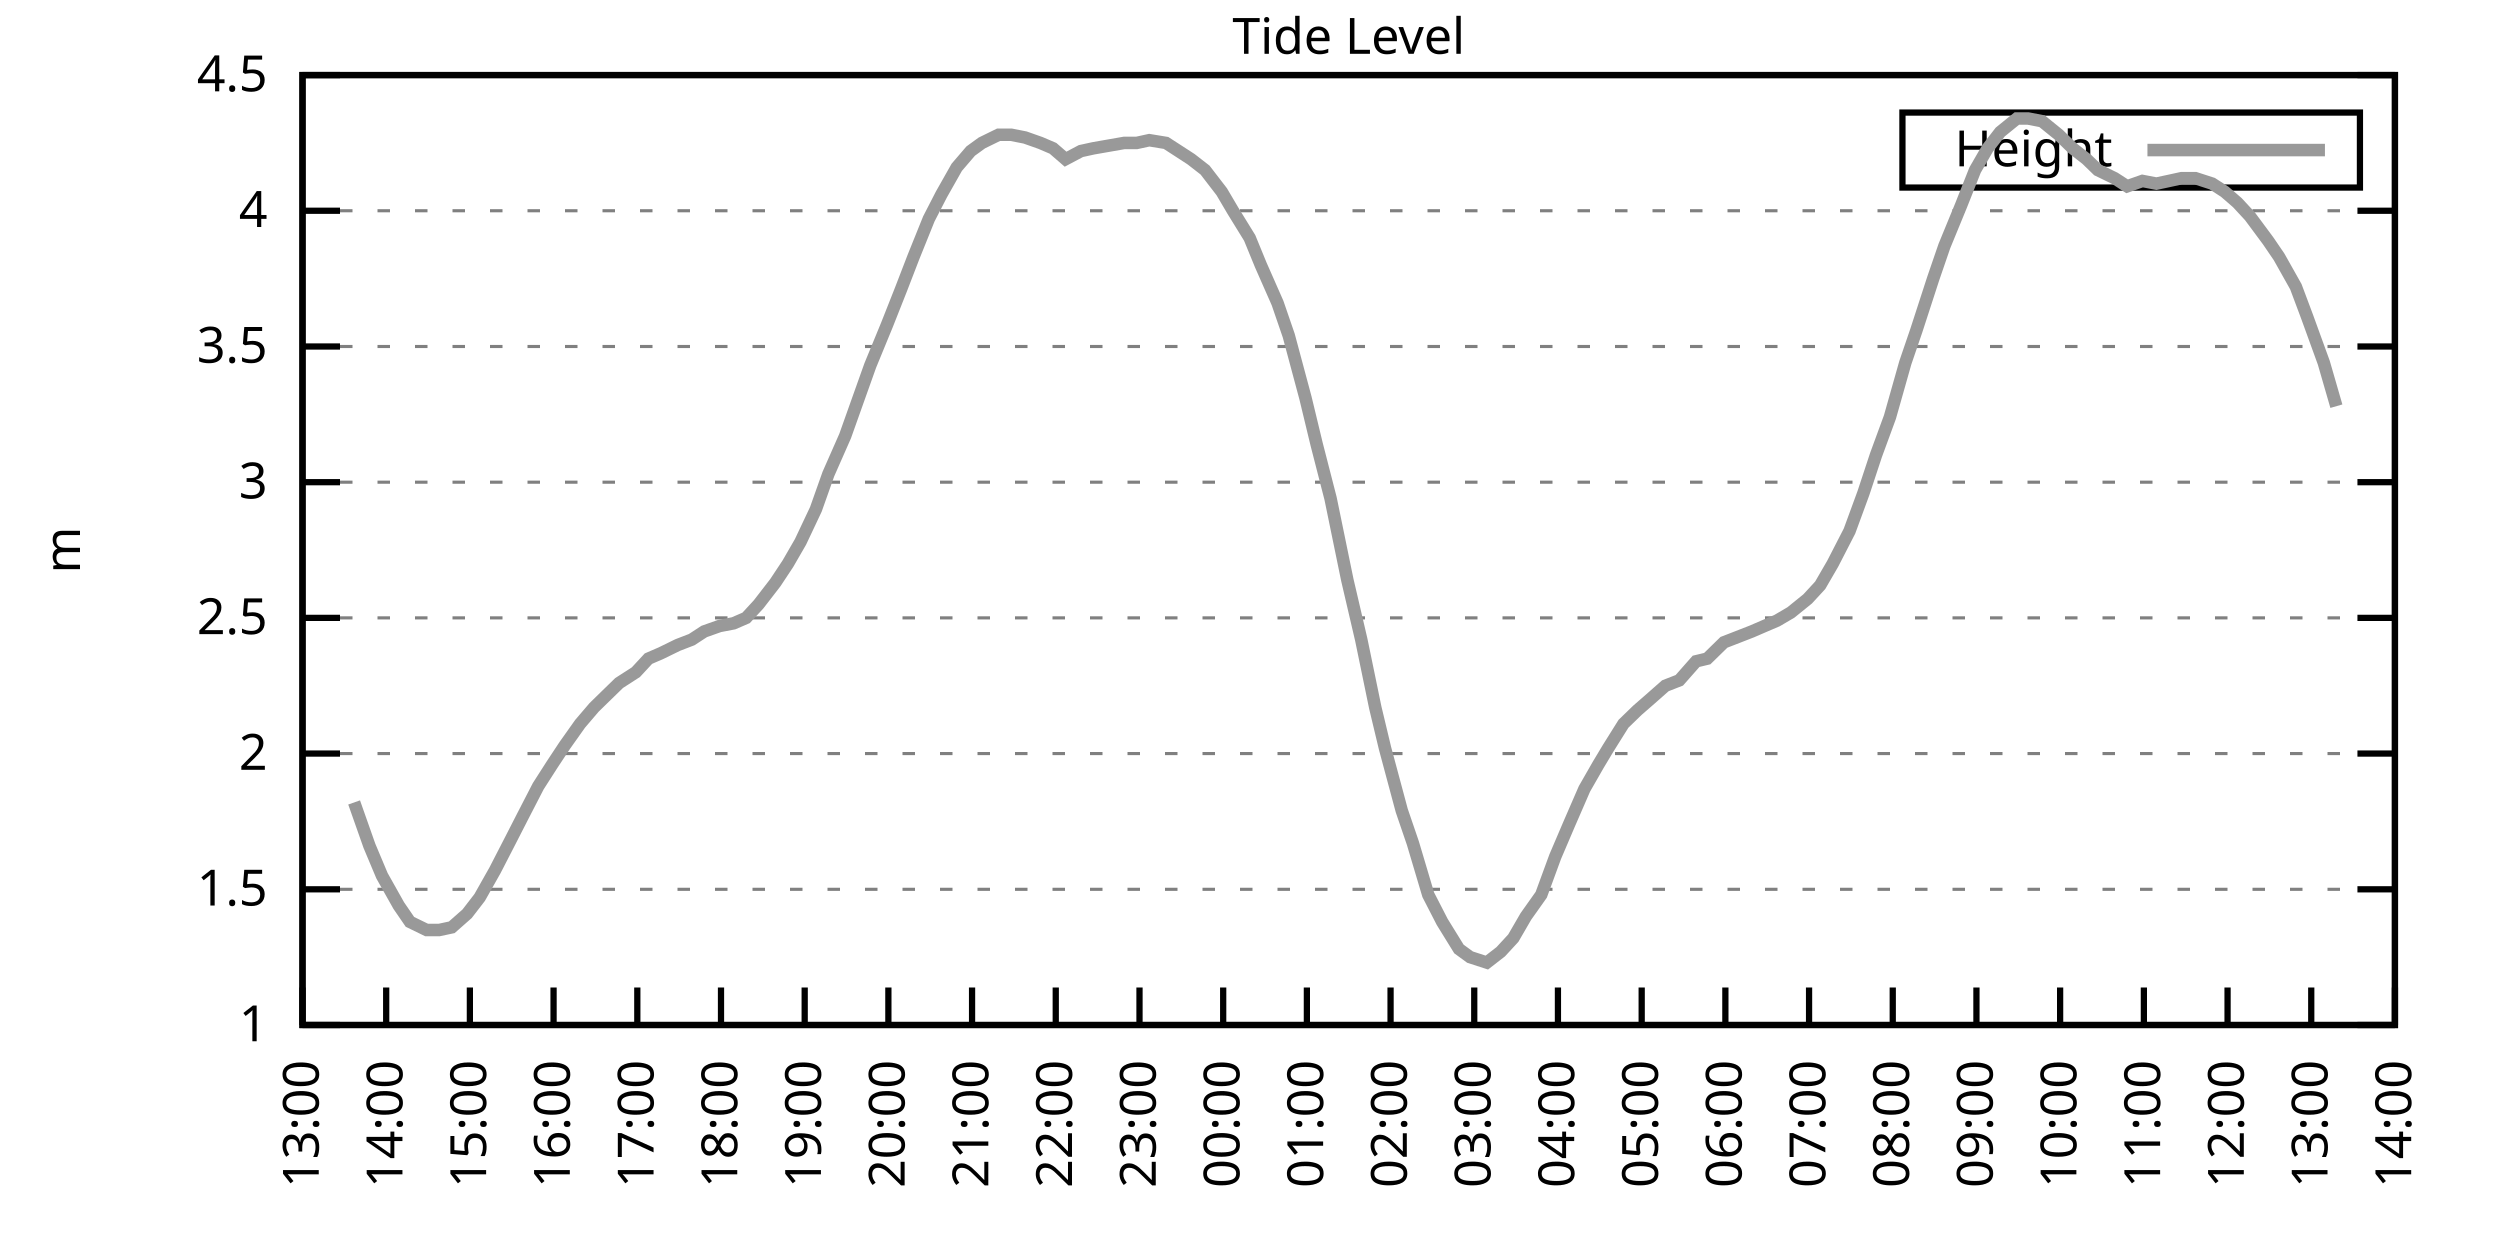
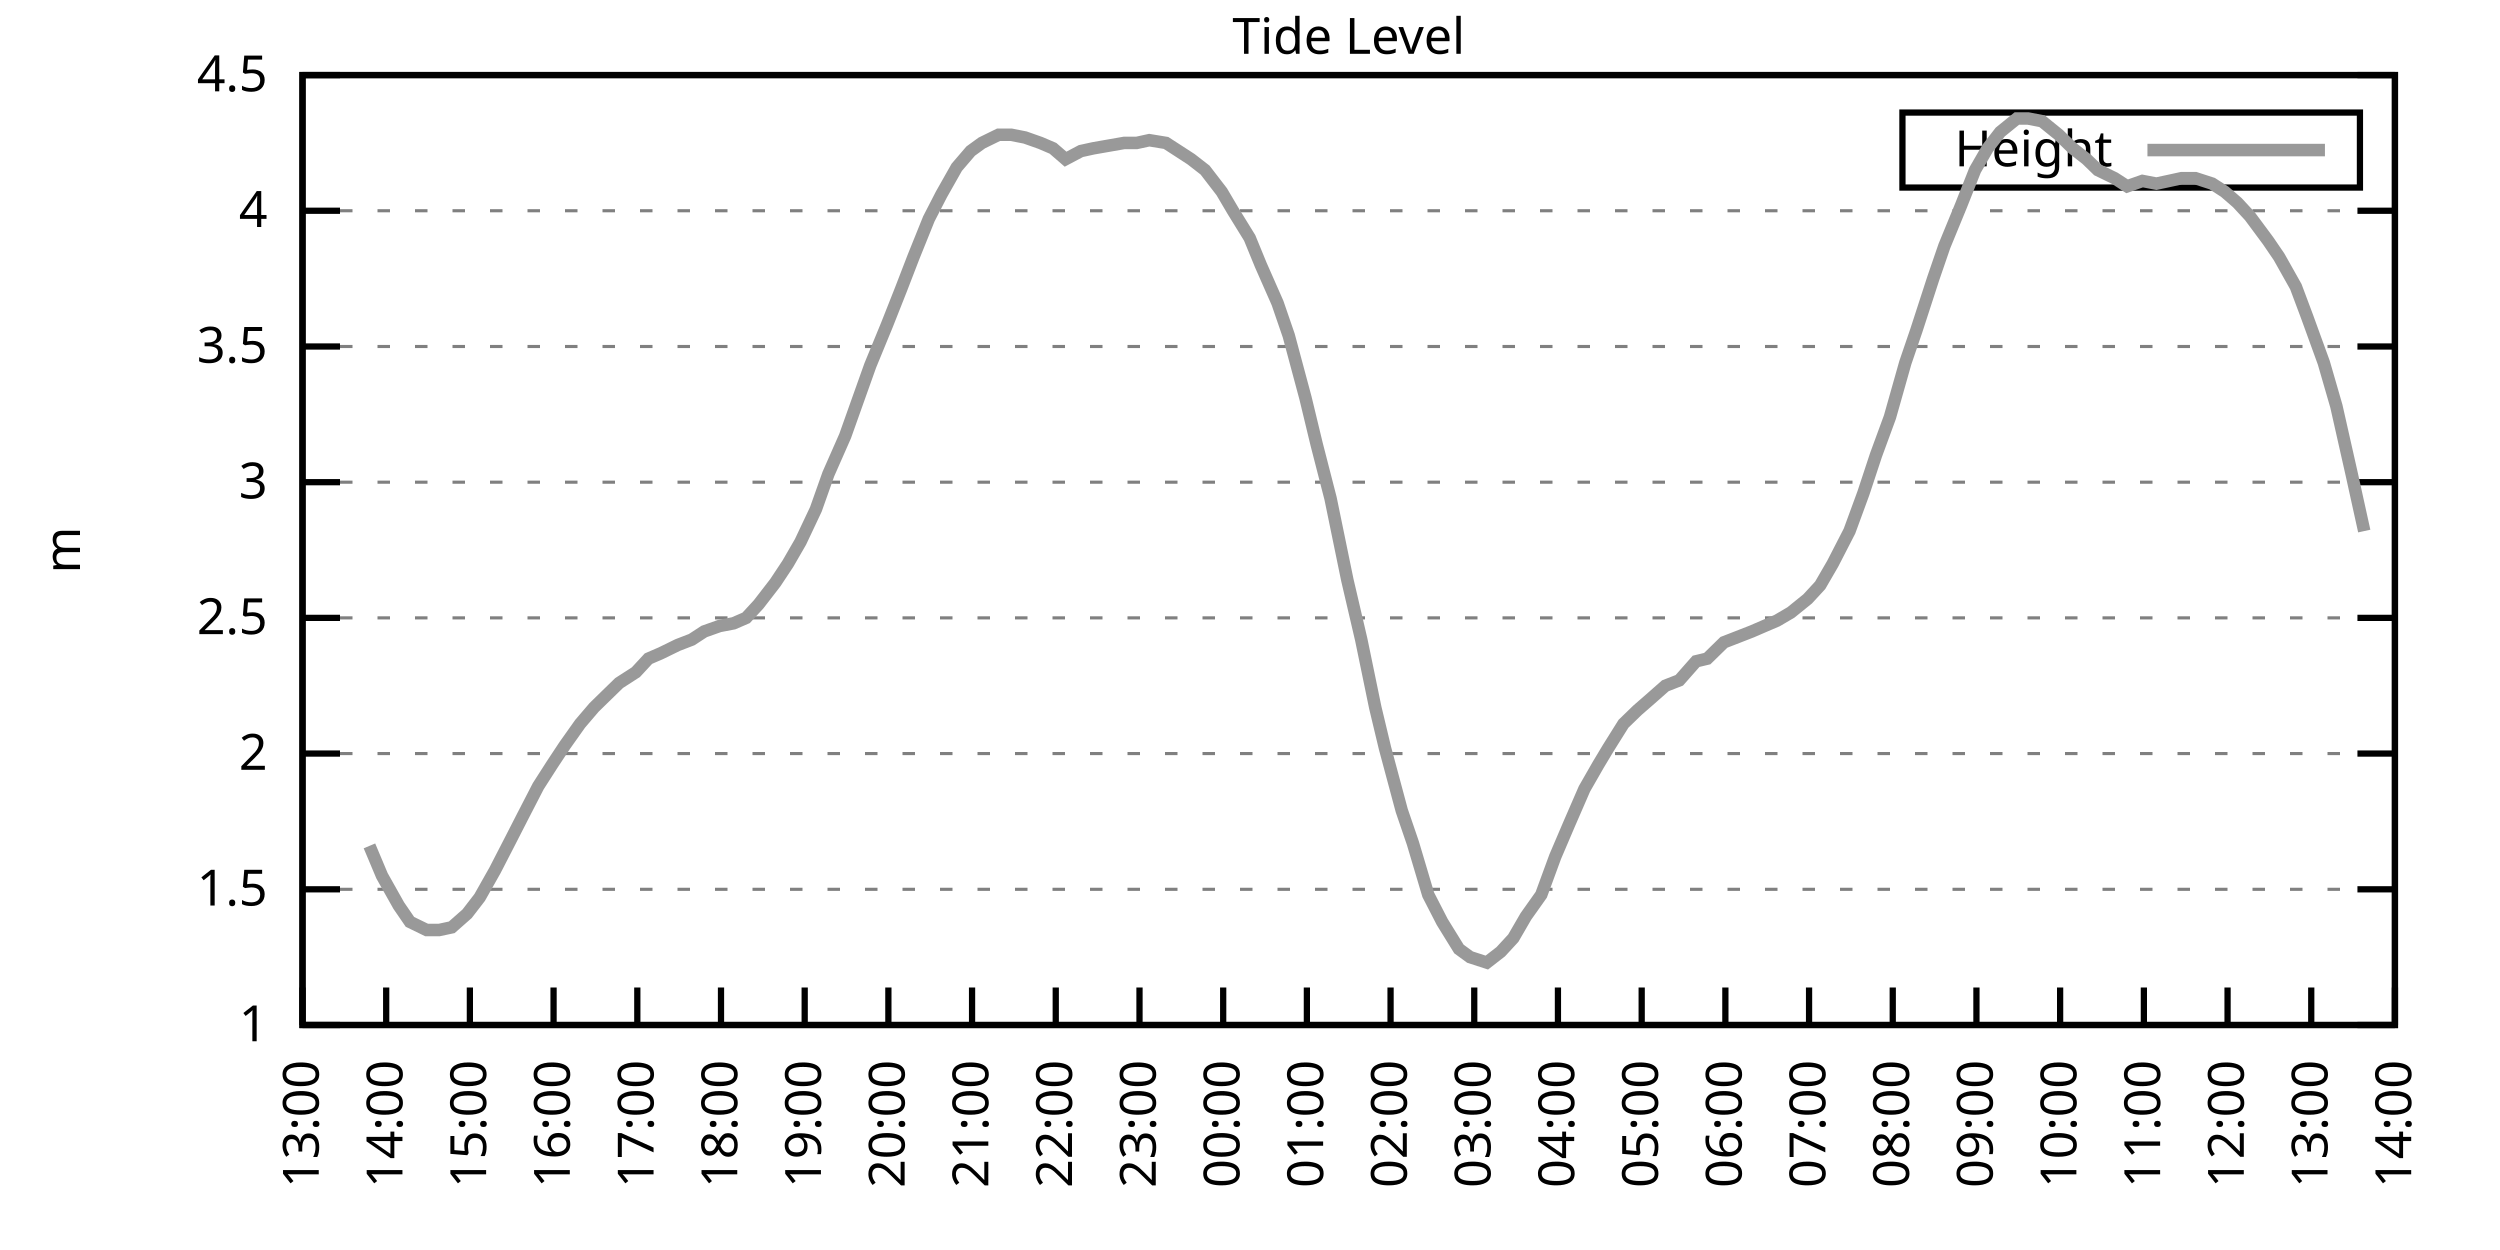
<svg xmlns="http://www.w3.org/2000/svg" xmlns:xlink="http://www.w3.org/1999/xlink" width="400" height="200" viewBox="0 0 400 200">
  <g id="gnuplot_canvas">
    <rect x="0" y="0" width="400" height="200" fill="none" />
    <defs>
      <circle id="gpDot" r="0.5" stroke-width="0.5" stroke="currentColor" />
      <path id="gpPt0" stroke-width="0.333" stroke="currentColor" d="M-1,0 h2 M0,-1 v2" />
      <path id="gpPt1" stroke-width="0.333" stroke="currentColor" d="M-1,-1 L1,1 M1,-1 L-1,1" />
      <path id="gpPt2" stroke-width="0.333" stroke="currentColor" d="M-1,0 L1,0 M0,-1 L0,1 M-1,-1 L1,1 M-1,1 L1,-1" />
      <rect id="gpPt3" stroke-width="0.333" stroke="currentColor" x="-1" y="-1" width="2" height="2" />
      <rect id="gpPt4" stroke-width="0.333" stroke="currentColor" fill="currentColor" x="-1" y="-1" width="2" height="2" />
      <circle id="gpPt5" stroke-width="0.333" stroke="currentColor" cx="0" cy="0" r="1" />
      <use xlink:href="#gpPt5" id="gpPt6" fill="currentColor" stroke="none" />
      <path id="gpPt7" stroke-width="0.333" stroke="currentColor" d="M0,-1.33 L-1.33,0.67 L1.33,0.67 z" />
      <use xlink:href="#gpPt7" id="gpPt8" fill="currentColor" stroke="none" />
      <use xlink:href="#gpPt7" id="gpPt9" stroke="currentColor" transform="rotate(180)" />
      <use xlink:href="#gpPt9" id="gpPt10" fill="currentColor" stroke="none" />
      <use xlink:href="#gpPt3" id="gpPt11" stroke="currentColor" transform="rotate(45)" />
      <use xlink:href="#gpPt11" id="gpPt12" fill="currentColor" stroke="none" />
      <path id="gpPt13" stroke-width="0.333" stroke="currentColor" d="M0,1.330 L1.265,0.411 L0.782,-1.067 L-0.782,-1.076 L-1.265,0.411 z" />
      <use xlink:href="#gpPt13" id="gpPt14" fill="currentColor" stroke="none" />
      <filter id="textbox" filterUnits="objectBoundingBox" x="0" y="0" height="1" width="1">
        <feFlood flood-color="white" flood-opacity="1" result="bgnd" />
        <feComposite in="SourceGraphic" in2="bgnd" operator="atop" />
      </filter>
      <filter id="greybox" filterUnits="objectBoundingBox" x="0" y="0" height="1" width="1">
        <feFlood flood-color="lightgrey" flood-opacity="1" result="grey" />
        <feComposite in="SourceGraphic" in2="grey" operator="atop" />
      </filter>
    </defs>
    <g fill="none" color="white" stroke="currentColor" stroke-width="1.00" stroke-linecap="butt" stroke-linejoin="miter">
</g>
    <g fill="none" color="black" stroke="currentColor" stroke-width="1.00" stroke-linecap="butt" stroke-linejoin="miter">
      <g stroke="none" shape-rendering="crispEdges">
        <polygon fill="rgb(255, 255, 255)" points="48.40,164.00 383.18,164.00 383.18,12.02 48.40,12.02 " />
      </g>
    </g>
    <g fill="none" color="black" stroke="currentColor" stroke-width="1.00" stroke-linecap="butt" stroke-linejoin="miter">
</g>
    <g fill="none" color="black" stroke="black" stroke-width="0.50" stroke-linecap="butt" stroke-linejoin="miter">
</g>
    <g fill="none" color="gray" stroke="currentColor" stroke-width="0.50" stroke-linecap="butt" stroke-linejoin="miter">
      <path stroke="gray" stroke-dasharray="2,4" class="gridline" d="M48.40,164.00 L383.19,164.00  " />
    </g>
    <g fill="none" color="gray" stroke="gray" stroke-width="1.00" stroke-linecap="butt" stroke-linejoin="miter">
</g>
    <g fill="none" color="black" stroke="currentColor" stroke-width="1.00" stroke-linecap="butt" stroke-linejoin="miter">
      <path stroke="black" d="M48.40,164.00 L54.40,164.00 M383.19,164.00 L377.19,164.00  " />
      <g transform="translate(42.80,166.60)" stroke="none" fill="black" font-family="Sans" font-size="8.00" text-anchor="end">
        <text>
          <tspan font-family="Sans"> 1</tspan>
        </text>
      </g>
    </g>
    <g fill="none" color="black" stroke="currentColor" stroke-width="1.00" stroke-linecap="butt" stroke-linejoin="miter">
</g>
    <g fill="none" color="black" stroke="black" stroke-width="0.50" stroke-linecap="butt" stroke-linejoin="miter">
</g>
    <g fill="none" color="gray" stroke="currentColor" stroke-width="0.50" stroke-linecap="butt" stroke-linejoin="miter">
      <path stroke="gray" stroke-dasharray="2,4" class="gridline" d="M48.40,142.29 L383.19,142.29  " />
    </g>
    <g fill="none" color="gray" stroke="gray" stroke-width="1.00" stroke-linecap="butt" stroke-linejoin="miter">
</g>
    <g fill="none" color="black" stroke="currentColor" stroke-width="1.00" stroke-linecap="butt" stroke-linejoin="miter">
      <path stroke="black" d="M48.40,142.29 L54.40,142.29 M383.19,142.29 L377.19,142.29  " />
      <g transform="translate(42.80,144.89)" stroke="none" fill="black" font-family="Sans" font-size="8.00" text-anchor="end">
        <text>
          <tspan font-family="Sans"> 1.5</tspan>
        </text>
      </g>
    </g>
    <g fill="none" color="black" stroke="currentColor" stroke-width="1.00" stroke-linecap="butt" stroke-linejoin="miter">
</g>
    <g fill="none" color="black" stroke="black" stroke-width="0.50" stroke-linecap="butt" stroke-linejoin="miter">
</g>
    <g fill="none" color="gray" stroke="currentColor" stroke-width="0.50" stroke-linecap="butt" stroke-linejoin="miter">
      <path stroke="gray" stroke-dasharray="2,4" class="gridline" d="M48.40,120.57 L383.19,120.57  " />
    </g>
    <g fill="none" color="gray" stroke="gray" stroke-width="1.00" stroke-linecap="butt" stroke-linejoin="miter">
</g>
    <g fill="none" color="black" stroke="currentColor" stroke-width="1.00" stroke-linecap="butt" stroke-linejoin="miter">
      <path stroke="black" d="M48.40,120.57 L54.40,120.57 M383.19,120.57 L377.19,120.57  " />
      <g transform="translate(42.80,123.17)" stroke="none" fill="black" font-family="Sans" font-size="8.00" text-anchor="end">
        <text>
          <tspan font-family="Sans"> 2</tspan>
        </text>
      </g>
    </g>
    <g fill="none" color="black" stroke="currentColor" stroke-width="1.00" stroke-linecap="butt" stroke-linejoin="miter">
</g>
    <g fill="none" color="black" stroke="black" stroke-width="0.50" stroke-linecap="butt" stroke-linejoin="miter">
</g>
    <g fill="none" color="gray" stroke="currentColor" stroke-width="0.50" stroke-linecap="butt" stroke-linejoin="miter">
      <path stroke="gray" stroke-dasharray="2,4" class="gridline" d="M48.40,98.86 L383.19,98.86  " />
    </g>
    <g fill="none" color="gray" stroke="gray" stroke-width="1.00" stroke-linecap="butt" stroke-linejoin="miter">
</g>
    <g fill="none" color="black" stroke="currentColor" stroke-width="1.00" stroke-linecap="butt" stroke-linejoin="miter">
      <path stroke="black" d="M48.40,98.86 L54.40,98.86 M383.19,98.86 L377.19,98.86  " />
      <g transform="translate(42.80,101.46)" stroke="none" fill="black" font-family="Sans" font-size="8.00" text-anchor="end">
        <text>
          <tspan font-family="Sans"> 2.5</tspan>
        </text>
      </g>
    </g>
    <g fill="none" color="black" stroke="currentColor" stroke-width="1.00" stroke-linecap="butt" stroke-linejoin="miter">
</g>
    <g fill="none" color="black" stroke="black" stroke-width="0.50" stroke-linecap="butt" stroke-linejoin="miter">
</g>
    <g fill="none" color="gray" stroke="currentColor" stroke-width="0.50" stroke-linecap="butt" stroke-linejoin="miter">
      <path stroke="gray" stroke-dasharray="2,4" class="gridline" d="M48.40,77.15 L383.19,77.15  " />
    </g>
    <g fill="none" color="gray" stroke="gray" stroke-width="1.00" stroke-linecap="butt" stroke-linejoin="miter">
</g>
    <g fill="none" color="black" stroke="currentColor" stroke-width="1.00" stroke-linecap="butt" stroke-linejoin="miter">
      <path stroke="black" d="M48.40,77.15 L54.40,77.15 M383.19,77.15 L377.19,77.15  " />
      <g transform="translate(42.80,79.75)" stroke="none" fill="black" font-family="Sans" font-size="8.00" text-anchor="end">
        <text>
          <tspan font-family="Sans"> 3</tspan>
        </text>
      </g>
    </g>
    <g fill="none" color="black" stroke="currentColor" stroke-width="1.00" stroke-linecap="butt" stroke-linejoin="miter">
</g>
    <g fill="none" color="black" stroke="black" stroke-width="0.50" stroke-linecap="butt" stroke-linejoin="miter">
</g>
    <g fill="none" color="gray" stroke="currentColor" stroke-width="0.50" stroke-linecap="butt" stroke-linejoin="miter">
      <path stroke="gray" stroke-dasharray="2,4" class="gridline" d="M48.40,55.44 L383.19,55.44  " />
    </g>
    <g fill="none" color="gray" stroke="gray" stroke-width="1.00" stroke-linecap="butt" stroke-linejoin="miter">
</g>
    <g fill="none" color="black" stroke="currentColor" stroke-width="1.00" stroke-linecap="butt" stroke-linejoin="miter">
      <path stroke="black" d="M48.40,55.44 L54.40,55.44 M383.19,55.44 L377.19,55.44  " />
      <g transform="translate(42.80,58.04)" stroke="none" fill="black" font-family="Sans" font-size="8.00" text-anchor="end">
        <text>
          <tspan font-family="Sans"> 3.5</tspan>
        </text>
      </g>
    </g>
    <g fill="none" color="black" stroke="currentColor" stroke-width="1.00" stroke-linecap="butt" stroke-linejoin="miter">
</g>
    <g fill="none" color="black" stroke="black" stroke-width="0.50" stroke-linecap="butt" stroke-linejoin="miter">
</g>
    <g fill="none" color="gray" stroke="currentColor" stroke-width="0.50" stroke-linecap="butt" stroke-linejoin="miter">
      <path stroke="gray" stroke-dasharray="2,4" class="gridline" d="M48.40,33.72 L383.19,33.72  " />
    </g>
    <g fill="none" color="gray" stroke="gray" stroke-width="1.00" stroke-linecap="butt" stroke-linejoin="miter">
</g>
    <g fill="none" color="black" stroke="currentColor" stroke-width="1.00" stroke-linecap="butt" stroke-linejoin="miter">
      <path stroke="black" d="M48.40,33.72 L54.40,33.72 M383.19,33.72 L377.19,33.72  " />
      <g transform="translate(42.80,36.32)" stroke="none" fill="black" font-family="Sans" font-size="8.00" text-anchor="end">
        <text>
          <tspan font-family="Sans"> 4</tspan>
        </text>
      </g>
    </g>
    <g fill="none" color="black" stroke="currentColor" stroke-width="1.00" stroke-linecap="butt" stroke-linejoin="miter">
</g>
    <g fill="none" color="black" stroke="black" stroke-width="0.50" stroke-linecap="butt" stroke-linejoin="miter">
</g>
    <g fill="none" color="gray" stroke="currentColor" stroke-width="0.50" stroke-linecap="butt" stroke-linejoin="miter">
      <path stroke="gray" stroke-dasharray="2,4" class="gridline" d="M48.40,12.01 L383.19,12.01  " />
    </g>
    <g fill="none" color="gray" stroke="gray" stroke-width="1.00" stroke-linecap="butt" stroke-linejoin="miter">
</g>
    <g fill="none" color="black" stroke="currentColor" stroke-width="1.00" stroke-linecap="butt" stroke-linejoin="miter">
      <path stroke="black" d="M48.40,12.01 L54.40,12.01 M383.19,12.01 L377.19,12.01  " />
      <g transform="translate(42.80,14.61)" stroke="none" fill="black" font-family="Sans" font-size="8.00" text-anchor="end">
        <text>
          <tspan font-family="Sans"> 4.5</tspan>
        </text>
      </g>
    </g>
    <g fill="none" color="black" stroke="currentColor" stroke-width="1.00" stroke-linecap="butt" stroke-linejoin="miter">
      <path stroke="black" d="M48.40,164.00 L48.40,158.00  " />
      <g transform="translate(51.00,169.60) rotate(270.00)" stroke="none" fill="black" font-family="Sans" font-size="8.00" text-anchor="end">
        <text>
          <tspan font-family="Sans">13:00</tspan>
        </text>
      </g>
    </g>
    <g fill="none" color="black" stroke="currentColor" stroke-width="1.00" stroke-linecap="butt" stroke-linejoin="miter">
      <path stroke="black" d="M61.79,164.00 L61.79,158.00  " />
      <g transform="translate(64.39,169.60) rotate(270.00)" stroke="none" fill="black" font-family="Sans" font-size="8.00" text-anchor="end">
        <text>
          <tspan font-family="Sans">14:00</tspan>
        </text>
      </g>
    </g>
    <g fill="none" color="black" stroke="currentColor" stroke-width="1.00" stroke-linecap="butt" stroke-linejoin="miter">
      <path stroke="black" d="M75.18,164.00 L75.18,158.00  " />
      <g transform="translate(77.78,169.60) rotate(270.00)" stroke="none" fill="black" font-family="Sans" font-size="8.00" text-anchor="end">
        <text>
          <tspan font-family="Sans">15:00</tspan>
        </text>
      </g>
    </g>
    <g fill="none" color="black" stroke="currentColor" stroke-width="1.00" stroke-linecap="butt" stroke-linejoin="miter">
      <path stroke="black" d="M88.57,164.00 L88.57,158.00  " />
      <g transform="translate(91.17,169.60) rotate(270.00)" stroke="none" fill="black" font-family="Sans" font-size="8.00" text-anchor="end">
        <text>
          <tspan font-family="Sans">16:00</tspan>
        </text>
      </g>
    </g>
    <g fill="none" color="black" stroke="currentColor" stroke-width="1.00" stroke-linecap="butt" stroke-linejoin="miter">
      <path stroke="black" d="M101.97,164.00 L101.97,158.00  " />
      <g transform="translate(104.57,169.60) rotate(270.00)" stroke="none" fill="black" font-family="Sans" font-size="8.00" text-anchor="end">
        <text>
          <tspan font-family="Sans">17:00</tspan>
        </text>
      </g>
    </g>
    <g fill="none" color="black" stroke="currentColor" stroke-width="1.00" stroke-linecap="butt" stroke-linejoin="miter">
      <path stroke="black" d="M115.36,164.00 L115.36,158.00  " />
      <g transform="translate(117.96,169.60) rotate(270.00)" stroke="none" fill="black" font-family="Sans" font-size="8.00" text-anchor="end">
        <text>
          <tspan font-family="Sans">18:00</tspan>
        </text>
      </g>
    </g>
    <g fill="none" color="black" stroke="currentColor" stroke-width="1.00" stroke-linecap="butt" stroke-linejoin="miter">
      <path stroke="black" d="M128.75,164.00 L128.75,158.00  " />
      <g transform="translate(131.35,169.60) rotate(270.00)" stroke="none" fill="black" font-family="Sans" font-size="8.00" text-anchor="end">
        <text>
          <tspan font-family="Sans">19:00</tspan>
        </text>
      </g>
    </g>
    <g fill="none" color="black" stroke="currentColor" stroke-width="1.00" stroke-linecap="butt" stroke-linejoin="miter">
      <path stroke="black" d="M142.14,164.00 L142.14,158.00  " />
      <g transform="translate(144.74,169.60) rotate(270.00)" stroke="none" fill="black" font-family="Sans" font-size="8.00" text-anchor="end">
        <text>
          <tspan font-family="Sans">20:00</tspan>
        </text>
      </g>
    </g>
    <g fill="none" color="black" stroke="currentColor" stroke-width="1.00" stroke-linecap="butt" stroke-linejoin="miter">
      <path stroke="black" d="M155.53,164.00 L155.53,158.00  " />
      <g transform="translate(158.13,169.60) rotate(270.00)" stroke="none" fill="black" font-family="Sans" font-size="8.00" text-anchor="end">
        <text>
          <tspan font-family="Sans">21:00</tspan>
        </text>
      </g>
    </g>
    <g fill="none" color="black" stroke="currentColor" stroke-width="1.00" stroke-linecap="butt" stroke-linejoin="miter">
      <path stroke="black" d="M168.92,164.00 L168.92,158.00  " />
      <g transform="translate(171.52,169.60) rotate(270.00)" stroke="none" fill="black" font-family="Sans" font-size="8.00" text-anchor="end">
        <text>
          <tspan font-family="Sans">22:00</tspan>
        </text>
      </g>
    </g>
    <g fill="none" color="black" stroke="currentColor" stroke-width="1.00" stroke-linecap="butt" stroke-linejoin="miter">
      <path stroke="black" d="M182.32,164.00 L182.32,158.00  " />
      <g transform="translate(184.92,169.60) rotate(270.00)" stroke="none" fill="black" font-family="Sans" font-size="8.00" text-anchor="end">
        <text>
          <tspan font-family="Sans">23:00</tspan>
        </text>
      </g>
    </g>
    <g fill="none" color="black" stroke="currentColor" stroke-width="1.00" stroke-linecap="butt" stroke-linejoin="miter">
      <path stroke="black" d="M195.71,164.00 L195.71,158.00  " />
      <g transform="translate(198.31,169.60) rotate(270.00)" stroke="none" fill="black" font-family="Sans" font-size="8.00" text-anchor="end">
        <text>
          <tspan font-family="Sans">00:00</tspan>
        </text>
      </g>
    </g>
    <g fill="none" color="black" stroke="currentColor" stroke-width="1.00" stroke-linecap="butt" stroke-linejoin="miter">
      <path stroke="black" d="M209.10,164.00 L209.10,158.00  " />
      <g transform="translate(211.70,169.60) rotate(270.00)" stroke="none" fill="black" font-family="Sans" font-size="8.00" text-anchor="end">
        <text>
          <tspan font-family="Sans">01:00</tspan>
        </text>
      </g>
    </g>
    <g fill="none" color="black" stroke="currentColor" stroke-width="1.00" stroke-linecap="butt" stroke-linejoin="miter">
      <path stroke="black" d="M222.49,164.00 L222.49,158.00  " />
      <g transform="translate(225.09,169.60) rotate(270.00)" stroke="none" fill="black" font-family="Sans" font-size="8.00" text-anchor="end">
        <text>
          <tspan font-family="Sans">02:00</tspan>
        </text>
      </g>
    </g>
    <g fill="none" color="black" stroke="currentColor" stroke-width="1.00" stroke-linecap="butt" stroke-linejoin="miter">
      <path stroke="black" d="M235.88,164.00 L235.88,158.00  " />
      <g transform="translate(238.48,169.60) rotate(270.00)" stroke="none" fill="black" font-family="Sans" font-size="8.00" text-anchor="end">
        <text>
          <tspan font-family="Sans">03:00</tspan>
        </text>
      </g>
    </g>
    <g fill="none" color="black" stroke="currentColor" stroke-width="1.00" stroke-linecap="butt" stroke-linejoin="miter">
      <path stroke="black" d="M249.27,164.00 L249.27,158.00  " />
      <g transform="translate(251.87,169.60) rotate(270.00)" stroke="none" fill="black" font-family="Sans" font-size="8.00" text-anchor="end">
        <text>
          <tspan font-family="Sans">04:00</tspan>
        </text>
      </g>
    </g>
    <g fill="none" color="black" stroke="currentColor" stroke-width="1.00" stroke-linecap="butt" stroke-linejoin="miter">
      <path stroke="black" d="M262.67,164.00 L262.67,158.00  " />
      <g transform="translate(265.27,169.60) rotate(270.00)" stroke="none" fill="black" font-family="Sans" font-size="8.00" text-anchor="end">
        <text>
          <tspan font-family="Sans">05:00</tspan>
        </text>
      </g>
    </g>
    <g fill="none" color="black" stroke="currentColor" stroke-width="1.00" stroke-linecap="butt" stroke-linejoin="miter">
      <path stroke="black" d="M276.06,164.00 L276.06,158.00  " />
      <g transform="translate(278.66,169.60) rotate(270.00)" stroke="none" fill="black" font-family="Sans" font-size="8.00" text-anchor="end">
        <text>
          <tspan font-family="Sans">06:00</tspan>
        </text>
      </g>
    </g>
    <g fill="none" color="black" stroke="currentColor" stroke-width="1.00" stroke-linecap="butt" stroke-linejoin="miter">
      <path stroke="black" d="M289.45,164.00 L289.45,158.00  " />
      <g transform="translate(292.05,169.60) rotate(270.00)" stroke="none" fill="black" font-family="Sans" font-size="8.00" text-anchor="end">
        <text>
          <tspan font-family="Sans">07:00</tspan>
        </text>
      </g>
    </g>
    <g fill="none" color="black" stroke="currentColor" stroke-width="1.00" stroke-linecap="butt" stroke-linejoin="miter">
      <path stroke="black" d="M302.84,164.00 L302.84,158.00  " />
      <g transform="translate(305.44,169.60) rotate(270.00)" stroke="none" fill="black" font-family="Sans" font-size="8.00" text-anchor="end">
        <text>
          <tspan font-family="Sans">08:00</tspan>
        </text>
      </g>
    </g>
    <g fill="none" color="black" stroke="currentColor" stroke-width="1.00" stroke-linecap="butt" stroke-linejoin="miter">
      <path stroke="black" d="M316.23,164.00 L316.23,158.00  " />
      <g transform="translate(318.83,169.60) rotate(270.00)" stroke="none" fill="black" font-family="Sans" font-size="8.00" text-anchor="end">
        <text>
          <tspan font-family="Sans">09:00</tspan>
        </text>
      </g>
    </g>
    <g fill="none" color="black" stroke="currentColor" stroke-width="1.00" stroke-linecap="butt" stroke-linejoin="miter">
      <path stroke="black" d="M329.62,164.00 L329.62,158.00  " />
      <g transform="translate(332.22,169.60) rotate(270.00)" stroke="none" fill="black" font-family="Sans" font-size="8.00" text-anchor="end">
        <text>
          <tspan font-family="Sans">10:00</tspan>
        </text>
      </g>
    </g>
    <g fill="none" color="black" stroke="currentColor" stroke-width="1.00" stroke-linecap="butt" stroke-linejoin="miter">
      <path stroke="black" d="M343.02,164.00 L343.02,158.00  " />
      <g transform="translate(345.62,169.60) rotate(270.00)" stroke="none" fill="black" font-family="Sans" font-size="8.00" text-anchor="end">
        <text>
          <tspan font-family="Sans">11:00</tspan>
        </text>
      </g>
    </g>
    <g fill="none" color="black" stroke="currentColor" stroke-width="1.00" stroke-linecap="butt" stroke-linejoin="miter">
      <path stroke="black" d="M356.41,164.00 L356.41,158.00  " />
      <g transform="translate(359.01,169.60) rotate(270.00)" stroke="none" fill="black" font-family="Sans" font-size="8.00" text-anchor="end">
        <text>
          <tspan font-family="Sans">12:00</tspan>
        </text>
      </g>
    </g>
    <g fill="none" color="black" stroke="currentColor" stroke-width="1.00" stroke-linecap="butt" stroke-linejoin="miter">
      <path stroke="black" d="M369.80,164.00 L369.80,158.00  " />
      <g transform="translate(372.40,169.60) rotate(270.00)" stroke="none" fill="black" font-family="Sans" font-size="8.00" text-anchor="end">
        <text>
          <tspan font-family="Sans">13:00</tspan>
        </text>
      </g>
    </g>
    <g fill="none" color="black" stroke="currentColor" stroke-width="1.00" stroke-linecap="butt" stroke-linejoin="miter">
      <path stroke="black" d="M383.19,164.00 L383.19,158.00  " />
      <g transform="translate(385.79,169.60) rotate(270.00)" stroke="none" fill="black" font-family="Sans" font-size="8.00" text-anchor="end">
        <text>
          <tspan font-family="Sans">14:00</tspan>
        </text>
      </g>
    </g>
    <g fill="none" color="black" stroke="currentColor" stroke-width="1.00" stroke-linecap="butt" stroke-linejoin="miter">
</g>
    <g fill="none" color="black" stroke="currentColor" stroke-width="1.00" stroke-linecap="butt" stroke-linejoin="miter">
      <path stroke="black" d="M48.40,12.01 L48.40,164.00 L383.19,164.00 L383.19,12.01 L48.40,12.01 Z  " />
    </g>
    <g fill="none" color="black" stroke="currentColor" stroke-width="1.00" stroke-linecap="butt" stroke-linejoin="miter">
</g>
    <g fill="none" color="black" stroke="currentColor" stroke-width="1.00" stroke-linecap="butt" stroke-linejoin="miter">
      <path stroke="black" d="M304.39,30.01 L304.39,18.01 L377.59,18.01 L377.59,30.01 L304.39,30.01 Z  " />
    </g>
    <g id="Tide_level_plot_1">
      <g fill="none" color="white" stroke="black" stroke-width="2.00" stroke-linecap="butt" stroke-linejoin="miter">
</g>
      <g fill="none" color="black" stroke="currentColor" stroke-width="2.00" stroke-linecap="butt" stroke-linejoin="miter">
        <g transform="translate(337.99,26.61)" stroke="none" fill="black" font-family="Sans" font-size="8.00" text-anchor="end">
          <text>
            <tspan font-family="Sans">Height</tspan>
          </text>
        </g>
      </g>
      <g fill="none" color="black" stroke="currentColor" stroke-width="2.00" stroke-linecap="butt" stroke-linejoin="miter">
-         <path stroke="rgb(153, 153, 153)" d="M343.59,24.01 L371.99,24.01 M56.66,128.39 L59.11,135.34 L61.12,140.12 L63.80,144.89 L65.59,147.50 L68.26,148.80   L70.27,148.80 L72.28,148.37 L74.74,146.20 L76.75,143.59 L79.20,139.25 L81.66,134.47 L83.66,130.56 L86.12,125.79   L88.35,122.31 L90.36,119.27 L92.82,115.80 L95.05,113.19 L96.83,111.45 L99.06,109.28 L101.74,107.55 L103.75,105.38   L105.76,104.51 L108.44,103.20 L110.67,102.34 L112.68,101.03 L115.13,100.16 L117.37,99.73 L119.38,98.86 L121.38,96.69   L124.06,93.22 L126.07,90.18 L128.08,86.70 L130.54,81.49 L132.54,75.85 L135.22,69.77 L137.23,64.12 L139.24,58.48   L141.92,51.96 L144.15,46.32 L146.16,41.11 L148.61,35.03 L150.62,31.12 L153.08,26.77 L155.31,24.17 L157.10,22.87   L159.77,21.56 L161.78,21.56 L164.01,22.00 L166.47,22.87 L168.48,23.73 L170.49,25.47 L172.94,24.17 L174.95,23.73   L177.41,23.30 L179.86,22.87 L181.87,22.87 L183.88,22.43 L186.56,22.87 L188.57,24.17 L190.57,25.47 L192.81,27.21   L195.48,30.68 L197.27,33.72 L199.95,38.07 L201.73,42.41 L204.41,48.49 L206.20,53.70 L208.88,63.69 L210.66,71.07   L212.89,79.75 L215.57,92.78 L217.80,102.34 L220.04,113.19 L221.60,119.71 L224.28,129.69 L226.06,134.90 L228.52,143.16   L230.75,147.50 L233.43,151.84 L235.21,153.14 L237.89,154.01 L240.12,152.28 L242.13,150.10 L244.14,146.63 L246.60,143.16   L248.83,137.08 L251.06,131.86 L253.51,126.22 L255.75,122.31 L257.31,119.71 L259.76,115.80 L262.00,113.63 L264.00,111.89   L266.46,109.72 L268.69,108.85 L271.37,105.81 L273.16,105.38 L275.83,102.77 L278.07,101.90 L280.30,101.03 L282.31,100.16   L284.32,99.30 L286.55,97.99 L289.23,95.82 L291.23,93.65 L293.24,90.18 L295.92,84.97 L298.15,78.89 L300.16,72.81   L302.39,66.73 L304.85,58.04 L306.63,52.83 L309.31,44.58 L311.10,39.37 L313.78,32.85 L316.01,27.21 L318.02,23.73   L320.03,21.13 L322.70,18.96 L324.49,18.96 L326.72,19.39 L329.40,21.56 L331.63,23.73 L333.86,25.47 L335.65,27.21   L338.33,28.51 L340.34,29.81 L342.79,28.95 L345.02,29.38 L347.03,28.95 L349.04,28.51 L351.27,28.51 L353.95,29.38   L355.96,30.68 L357.97,32.42 L359.98,34.59 L362.88,38.50 L364.66,41.11 L367.34,45.88 L369.13,50.66 L371.81,58.04   L373.82,64.99  " />
+         <path stroke="rgb(153, 153, 153)" d="M343.59,24.01 L371.99,24.01 M59.11,135.34 L61.12,140.12 L63.80,144.89 L65.59,147.50 L68.26,148.80 L70.27,148.80   L72.28,148.37 L74.74,146.20 L76.75,143.59 L79.20,139.25 L81.66,134.47 L83.66,130.56 L86.12,125.79 L88.35,122.31   L90.36,119.27 L92.82,115.80 L95.05,113.19 L96.83,111.45 L99.06,109.28 L101.74,107.55 L103.75,105.38 L105.76,104.51   L108.44,103.20 L110.67,102.34 L112.68,101.03 L115.13,100.16 L117.37,99.73 L119.38,98.86 L121.38,96.69 L124.06,93.22   L126.07,90.18 L128.08,86.70 L130.54,81.49 L132.54,75.85 L135.22,69.77 L137.23,64.12 L139.24,58.48 L141.92,51.96   L144.15,46.32 L146.16,41.11 L148.61,35.03 L150.62,31.12 L153.08,26.77 L155.31,24.17 L157.10,22.87 L159.77,21.56   L161.78,21.56 L164.01,22.00 L166.47,22.87 L168.48,23.73 L170.49,25.47 L172.94,24.17 L174.95,23.73 L177.41,23.30   L179.86,22.87 L181.87,22.87 L183.88,22.43 L186.56,22.87 L188.57,24.17 L190.57,25.47 L192.81,27.21 L195.48,30.68   L197.27,33.72 L199.95,38.07 L201.73,42.41 L204.41,48.49 L206.20,53.70 L208.88,63.69 L210.66,71.07 L212.89,79.75   L215.57,92.78 L217.80,102.34 L220.04,113.19 L221.60,119.71 L224.28,129.69 L226.06,134.90 L228.52,143.16 L230.75,147.50   L233.43,151.84 L235.21,153.14 L237.89,154.01 L240.12,152.28 L242.13,150.10 L244.14,146.63 L246.60,143.16 L248.83,137.08   L251.06,131.86 L253.51,126.22 L255.75,122.31 L257.31,119.71 L259.76,115.80 L262.00,113.63 L264.00,111.89 L266.46,109.72   L268.69,108.85 L271.37,105.81 L273.16,105.38 L275.83,102.77 L278.07,101.90 L280.30,101.03 L282.31,100.16 L284.32,99.30   L286.55,97.99 L289.23,95.82 L291.23,93.65 L293.24,90.18 L295.92,84.97 L298.15,78.89 L300.16,72.81 L302.39,66.73   L304.85,58.04 L306.63,52.83 L309.31,44.58 L311.10,39.37 L313.78,32.85 L316.01,27.21 L318.02,23.73 L320.03,21.13   L322.70,18.96 L324.49,18.96 L326.72,19.39 L329.40,21.56 L331.63,23.73 L333.86,25.47 L335.65,27.21 L338.33,28.51   L340.34,29.81 L342.79,28.95 L345.02,29.38 L347.03,28.95 L349.04,28.51 L351.27,28.51 L353.95,29.38 L355.96,30.68   L357.97,32.42 L359.98,34.59 L362.88,38.50 L364.66,41.11 L367.34,45.88 L369.13,50.66 L371.81,58.04 L373.82,64.99   L376.27,75.85 L378.28,84.97  " />
      </g>
    </g>
    <g fill="none" color="black" stroke="currentColor" stroke-width="2.00" stroke-linecap="butt" stroke-linejoin="miter">
</g>
    <g fill="none" color="black" stroke="black" stroke-width="1.00" stroke-linecap="butt" stroke-linejoin="miter">
</g>
    <g fill="none" color="black" stroke="currentColor" stroke-width="1.00" stroke-linecap="butt" stroke-linejoin="miter">
      <path stroke="black" d="M48.40,12.01 L48.40,164.00 L383.19,164.00 L383.19,12.01 L48.40,12.01 Z  " />
      <g transform="translate(12.80,88.01) rotate(270.00)" stroke="none" fill="black" font-family="Sans" font-size="8.00" text-anchor="middle">
        <text>
          <tspan font-family="Sans">m</tspan>
        </text>
      </g>
    </g>
    <g fill="none" color="black" stroke="currentColor" stroke-width="1.00" stroke-linecap="butt" stroke-linejoin="miter">
</g>
    <g fill="none" color="black" stroke="currentColor" stroke-width="1.00" stroke-linecap="butt" stroke-linejoin="miter">
      <g transform="translate(215.79,8.61)" stroke="none" fill="black" font-family="Sans" font-size="8.00" text-anchor="middle">
        <text>
          <tspan font-family="Sans">Tide Level</tspan>
        </text>
      </g>
    </g>
    <g fill="none" color="black" stroke="currentColor" stroke-width="1.00" stroke-linecap="butt" stroke-linejoin="miter">
</g>
  </g>
</svg>
